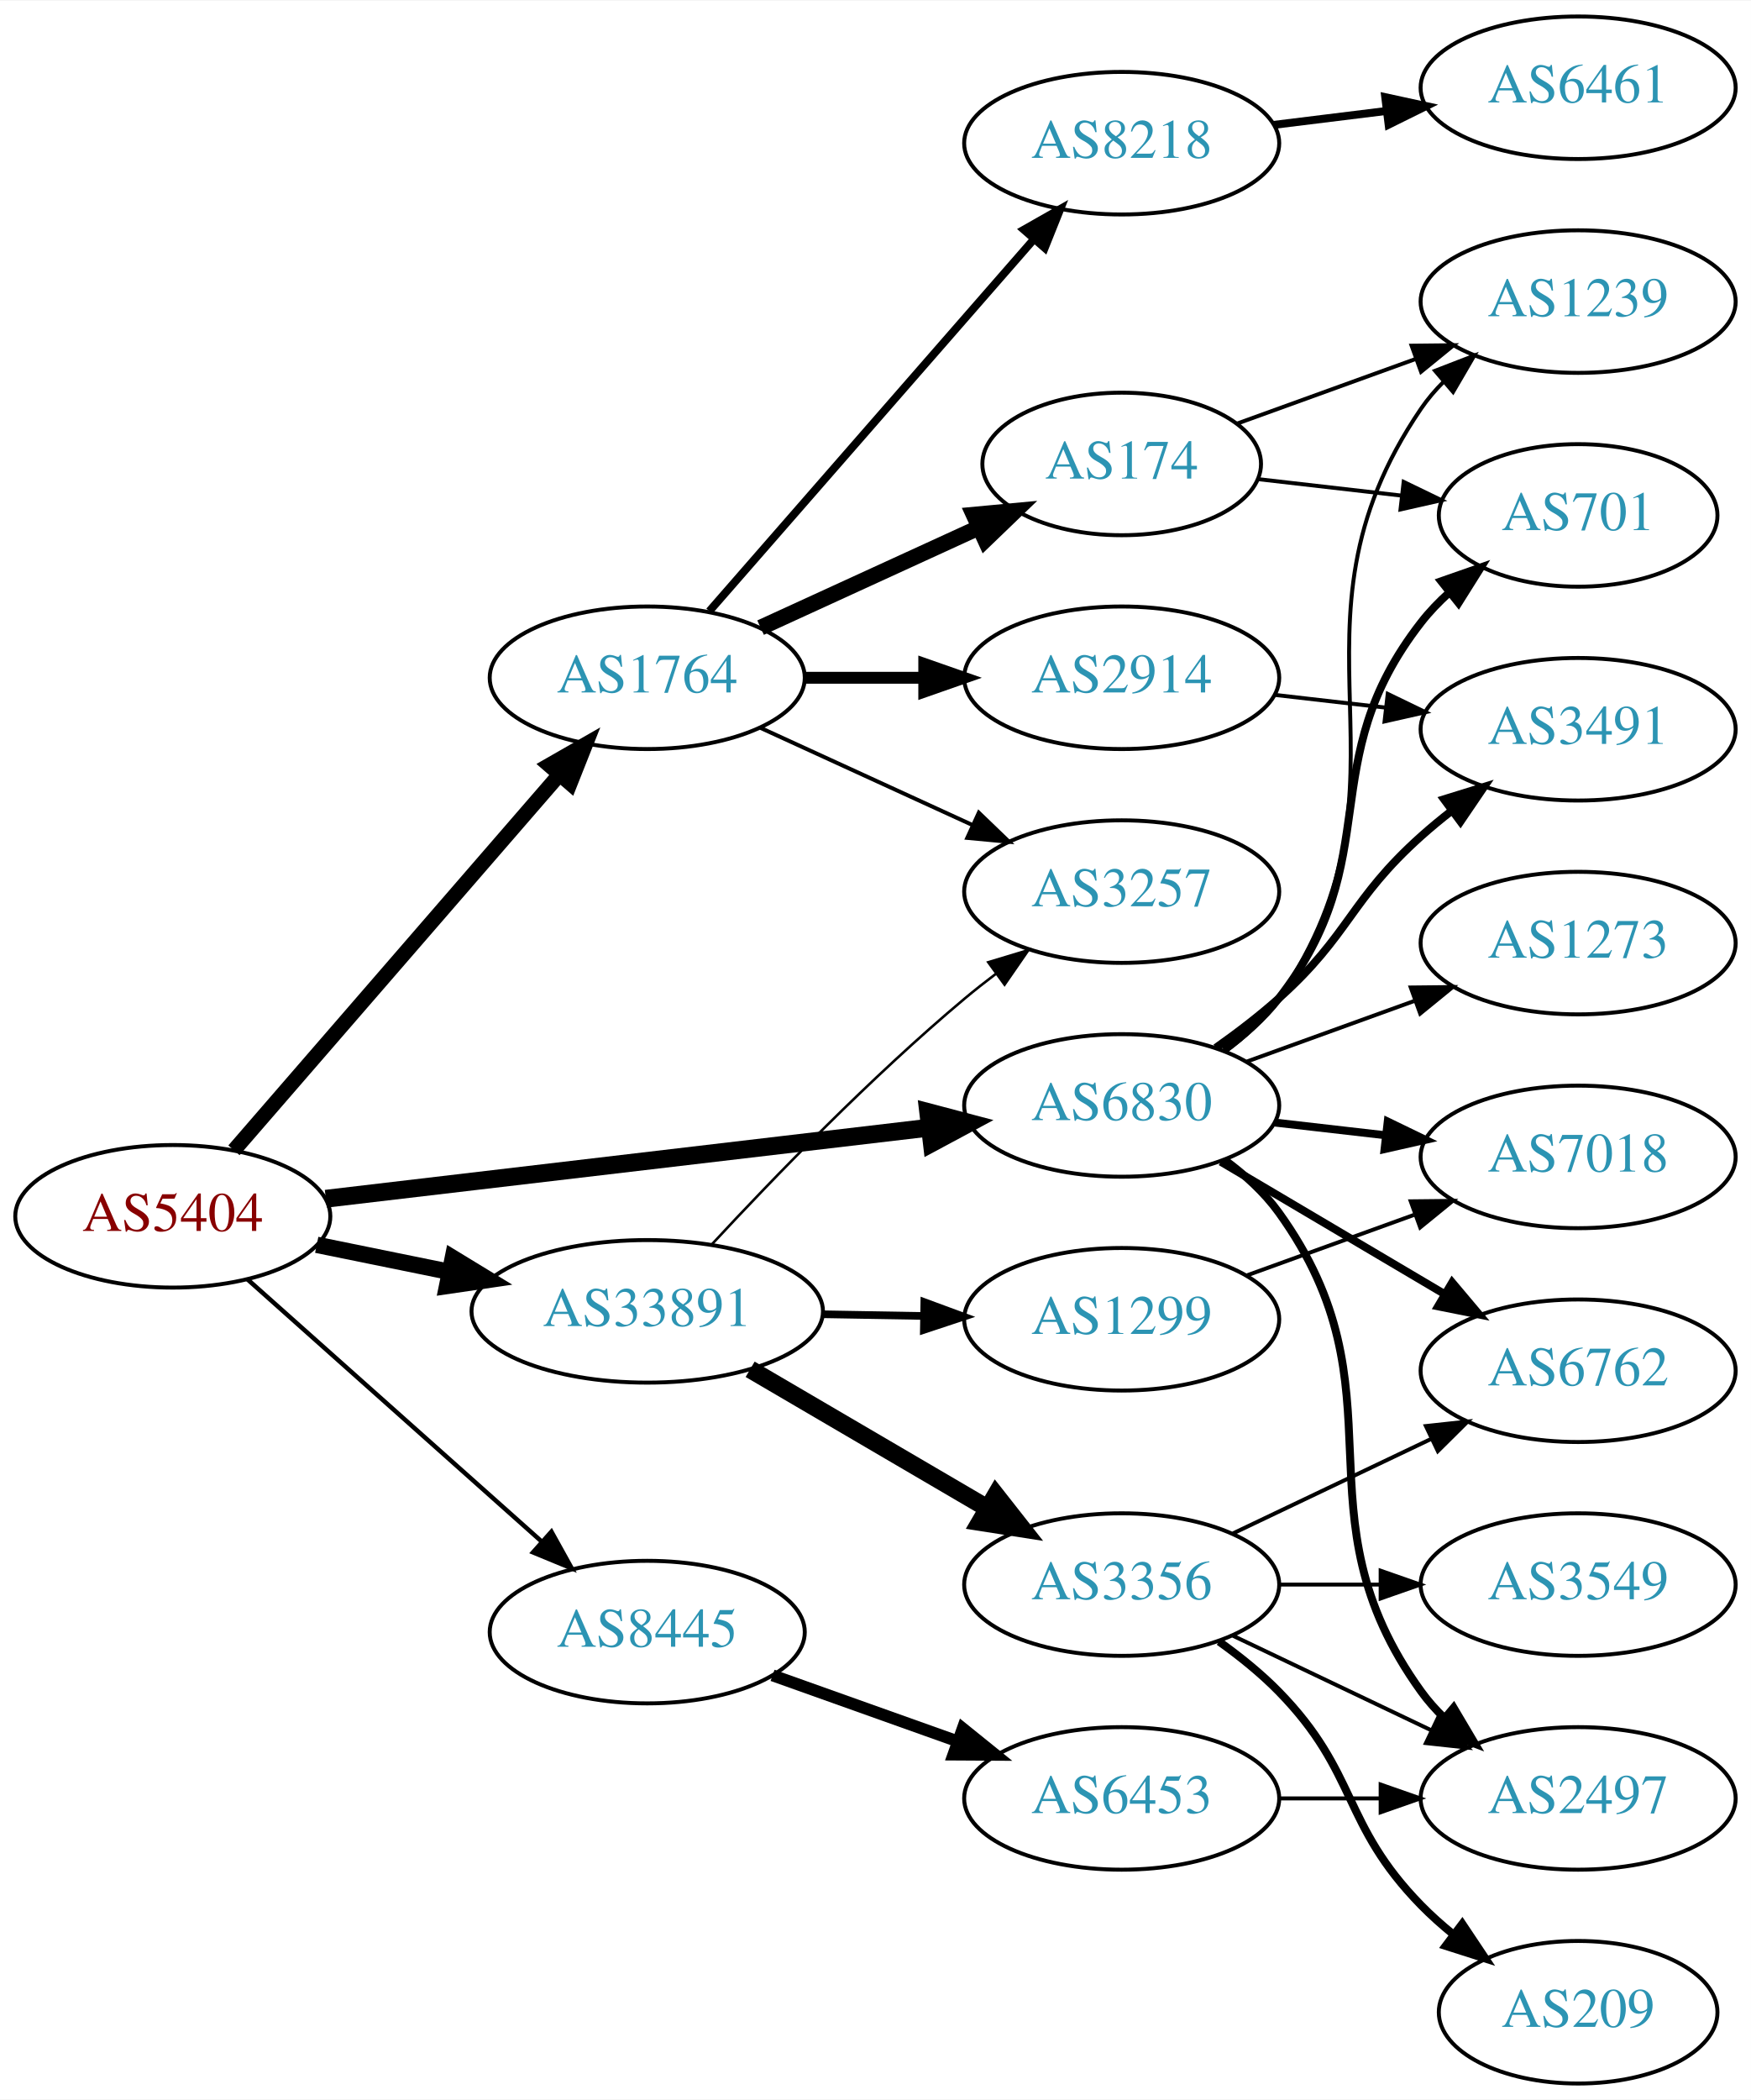
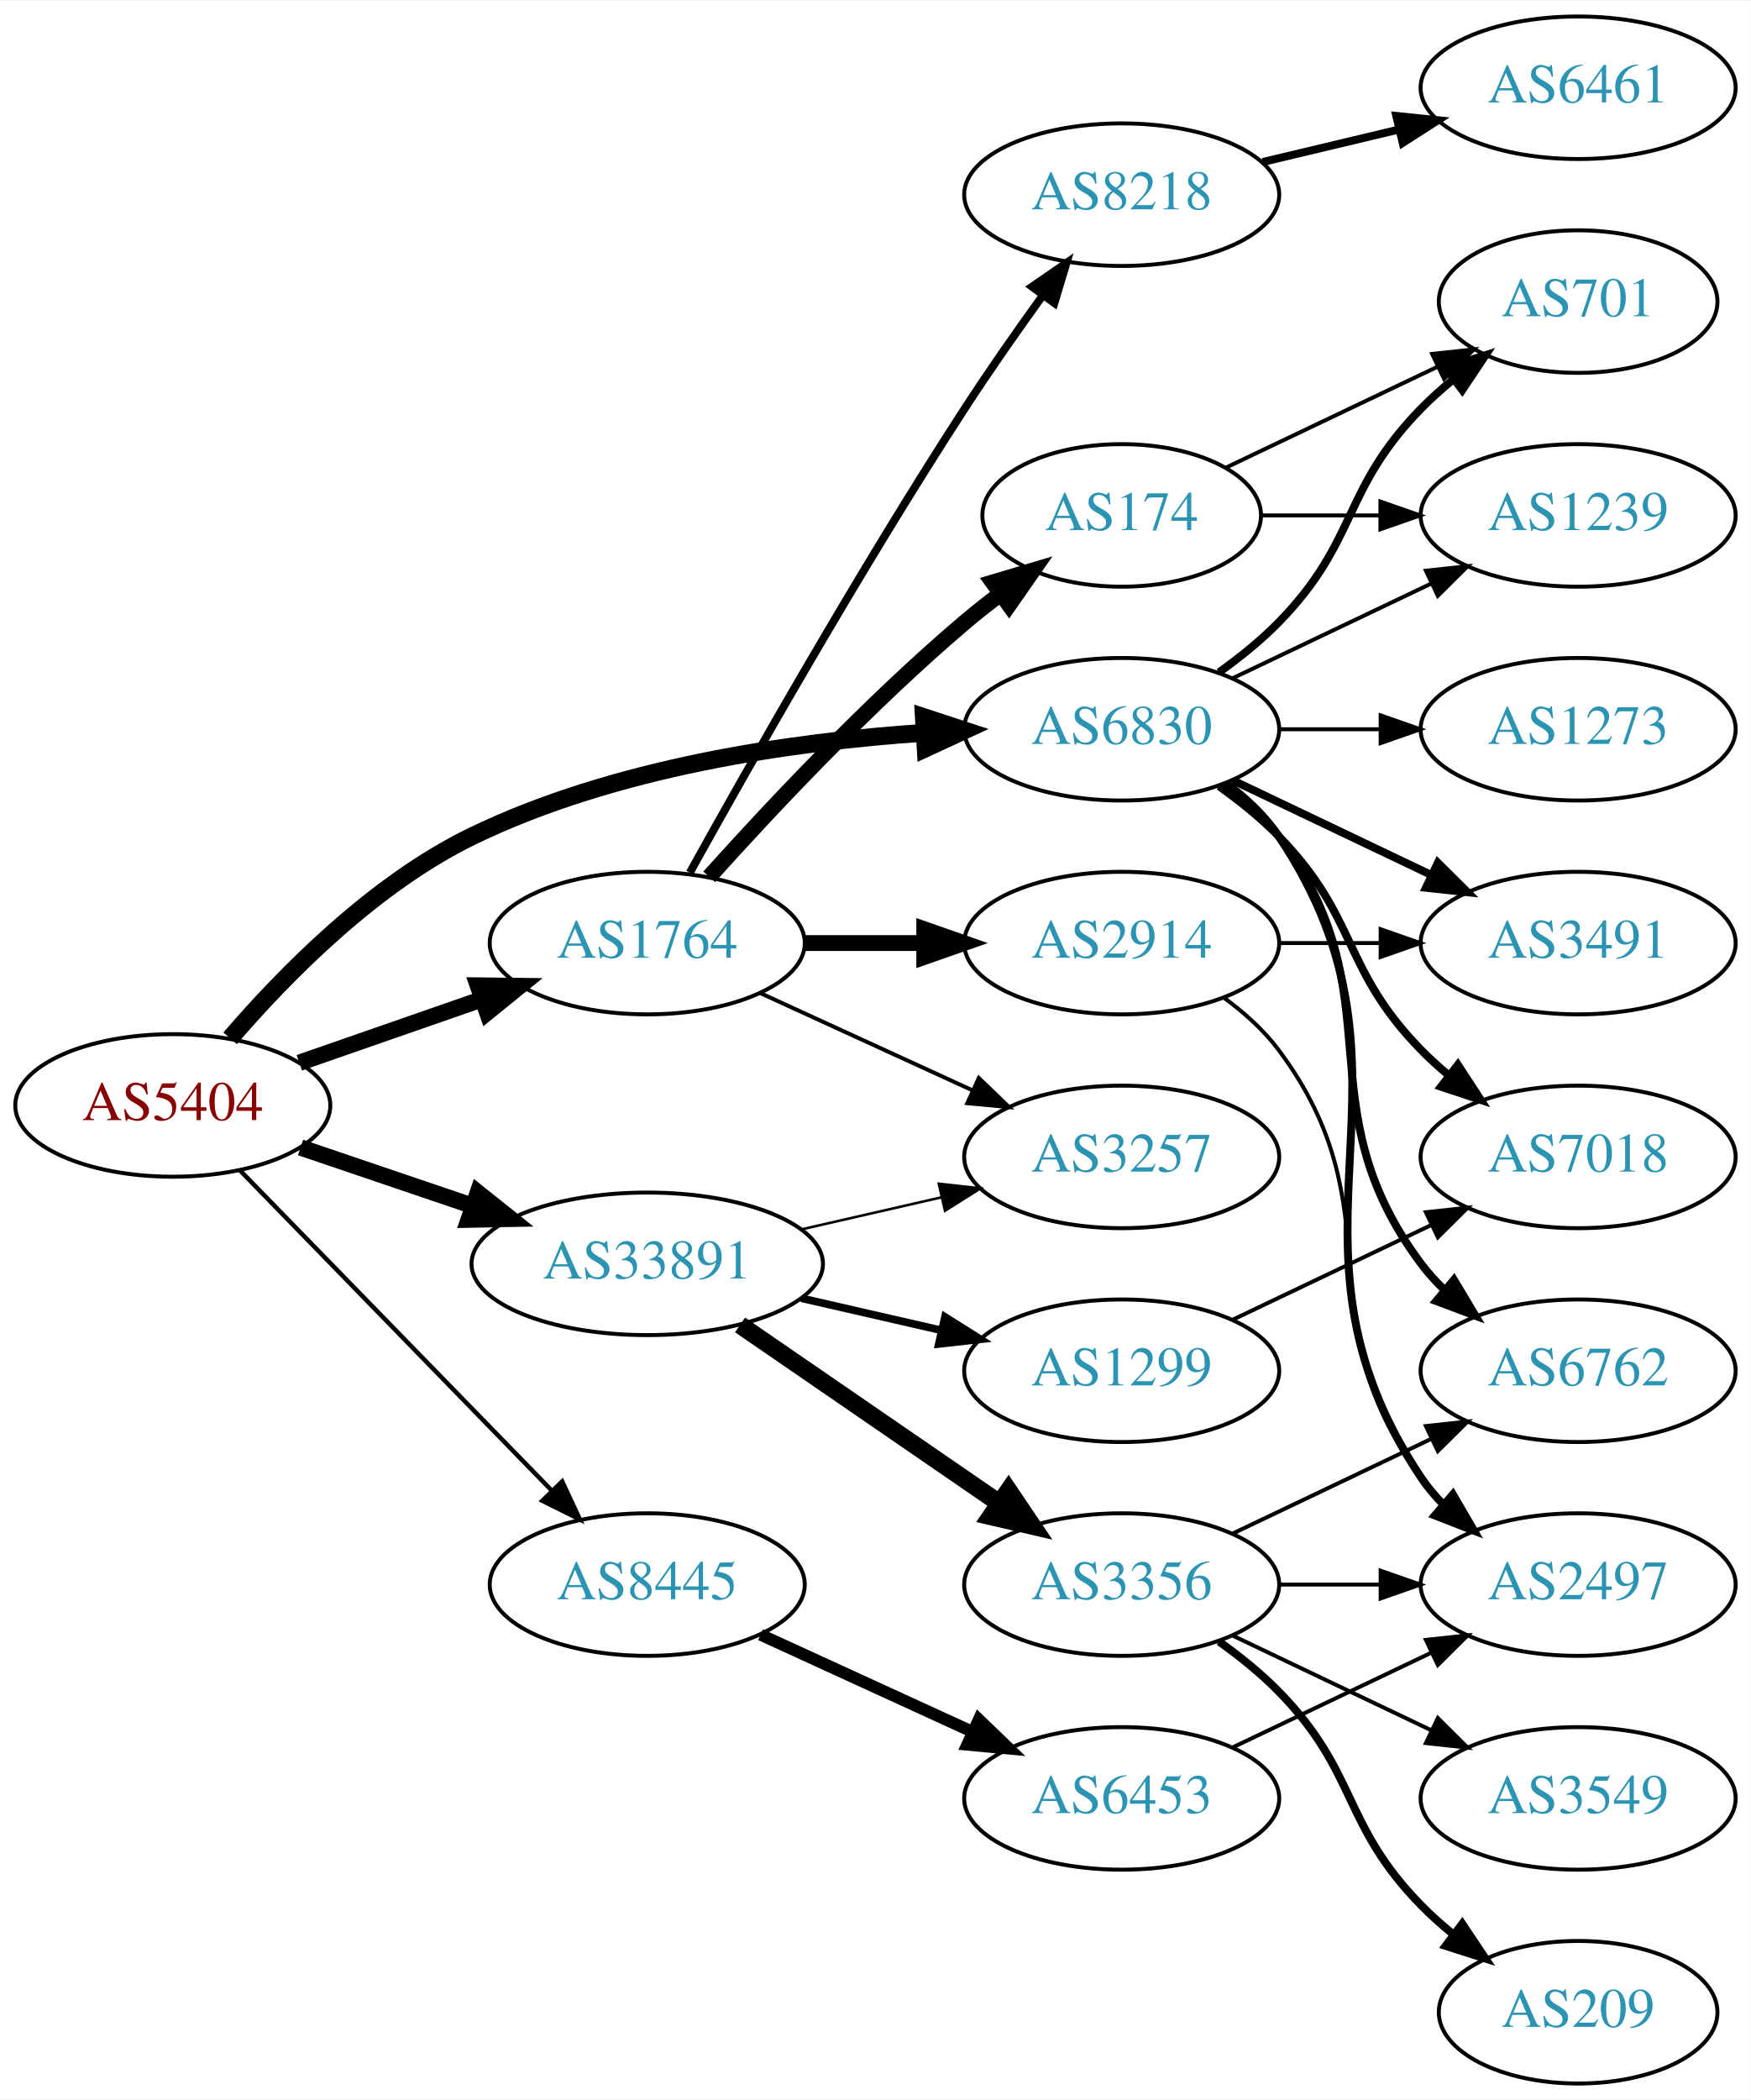
<svg xmlns="http://www.w3.org/2000/svg" xmlns:xlink="http://www.w3.org/1999/xlink" width="442pt" height="530pt" viewBox="0.00 0.00 442.27 530.00">
  <g id="graph0" class="graph" transform="scale(1 1) rotate(0) translate(4 526)">
    <polygon fill="white" stroke="none" points="-4,4 -4,-526 438.271,-526 438.271,4 -4,4" />
    <g id="node1" class="node">
      <g id="a_node1">
        <a xlink:href="/asn/5404" xlink:title="AS5404 ~ ASN conova communications GmbH [AT]">
-           <ellipse fill="#ffffff" stroke="black" cx="39.647" cy="-219" rx="39.794" ry="18" />
-           <text text-anchor="middle" x="39.647" y="-215.3" font-family="Times,serif" font-size="14.00" fill="#880000">AS5404</text>
+           <ellipse fill="#ffffff" stroke="black" cx="39.647" cy="-247" rx="39.794" ry="18" />
+           <text text-anchor="middle" x="39.647" y="-243.3" font-family="Times,serif" font-size="14.00" fill="#880000">AS5404</text>
        </a>
      </g>
    </g>
    <g id="node2" class="node">
      <g id="a_node2">
        <a xlink:href="/asn/1764" xlink:title="AS1764 ~ NEXTLAYER-AS [AT]">
-           <ellipse fill="#ffffff" stroke="black" cx="159.489" cy="-355" rx="39.794" ry="18" />
-           <text text-anchor="middle" x="159.489" y="-351.3" font-family="Times,serif" font-size="14.00" fill="#2c94b3">AS1764</text>
+           <ellipse fill="#ffffff" stroke="black" cx="159.489" cy="-288" rx="39.794" ry="18" />
+           <text text-anchor="middle" x="159.489" y="-284.3" font-family="Times,serif" font-size="14.00" fill="#2c94b3">AS1764</text>
        </a>
      </g>
    </g>
    <g id="edge1" class="edge">
-       <path fill="none" stroke="black" stroke-width="3.75" d="M55.096,-235.676C75.681,-259.433 113.58,-303.172 137.331,-330.582" />
-       <polygon fill="black" stroke="black" stroke-width="3.75" points="134.727,-332.922 143.921,-338.187 140.018,-328.338 134.727,-332.922" />
+       <path fill="none" stroke="black" stroke-width="4.125" d="M71.608,-257.772C85.705,-262.677 102.581,-268.548 117.695,-273.807" />
+       <polygon fill="black" stroke="black" stroke-width="4.125" points="116.694,-277.28 127.325,-277.157 119.066,-270.462 116.694,-277.28" />
    </g>
    <g id="node3" class="node">
      <g id="a_node3">
        <a xlink:href="/asn/6830" xlink:title="AS6830 ~ LibertyGlobal [AT]">
-           <ellipse fill="#ffffff" stroke="black" cx="279.332" cy="-247" rx="39.794" ry="18" />
-           <text text-anchor="middle" x="279.332" y="-243.3" font-family="Times,serif" font-size="14.00" fill="#2c94b3">AS6830</text>
+           <ellipse fill="#ffffff" stroke="black" cx="279.332" cy="-342" rx="39.794" ry="18" />
+           <text text-anchor="middle" x="279.332" y="-338.3" font-family="Times,serif" font-size="14.00" fill="#2c94b3">AS6830</text>
        </a>
      </g>
    </g>
    <g id="edge2" class="edge">
-       <path fill="none" stroke="black" stroke-width="4.5" d="M78.308,-223.437C119.598,-228.301 185.931,-236.115 230.779,-241.398" />
-       <polygon fill="black" stroke="black" stroke-width="4.5" points="230.454,-245.325 240.846,-242.584 231.375,-237.504 230.454,-245.325" />
+       <path fill="none" stroke="black" stroke-width="4.5" d="M54.132,-263.953C67.777,-279.845 90.37,-302.915 115.293,-315 151.089,-332.357 195.937,-338.832 229.531,-341.122" />
+       <polygon fill="black" stroke="black" stroke-width="4.5" points="229.362,-345.056 239.573,-341.706 229.819,-337.195 229.362,-345.056" />
    </g>
    <g id="node4" class="node">
      <g id="a_node4">
        <a xlink:href="/asn/8445" xlink:title="AS8445 ~ SALZBURG-AG-AS [AT]">
-           <ellipse fill="#ffffff" stroke="black" cx="159.489" cy="-114" rx="39.794" ry="18" />
-           <text text-anchor="middle" x="159.489" y="-110.3" font-family="Times,serif" font-size="14.00" fill="#2c94b3">AS8445</text>
+           <ellipse fill="#ffffff" stroke="black" cx="159.489" cy="-126" rx="39.794" ry="18" />
+           <text text-anchor="middle" x="159.489" y="-122.3" font-family="Times,serif" font-size="14.00" fill="#2c94b3">AS8445</text>
        </a>
      </g>
    </g>
    <g id="edge3" class="edge">
-       <path fill="none" stroke="black" stroke-width="1.125" d="M58.544,-203.053C78.357,-185.399 110.456,-156.798 132.916,-136.786" />
-       <polygon fill="black" stroke="black" stroke-width="1.125" points="135.285,-139.363 140.423,-130.097 130.628,-134.137 135.285,-139.363" />
+       <path fill="none" stroke="black" stroke-width="1.125" d="M56.539,-230.681C76.834,-209.843 112.103,-173.628 135.373,-149.736" />
+       <polygon fill="black" stroke="black" stroke-width="1.125" points="138.002,-152.052 142.472,-142.446 132.987,-147.168 138.002,-152.052" />
    </g>
    <g id="node5" class="node">
      <g id="a_node5">
        <a xlink:href="/asn/33891" xlink:title="AS33891 ~ CORE-BACKBONE GMBH GLOBAL NETWORK [DE]">
-           <ellipse fill="#ffffff" stroke="black" cx="159.489" cy="-195" rx="44.393" ry="18" />
-           <text text-anchor="middle" x="159.489" y="-191.3" font-family="Times,serif" font-size="14.00" fill="#2c94b3">AS33891</text>
+           <ellipse fill="#ffffff" stroke="black" cx="159.489" cy="-207" rx="44.393" ry="18" />
+           <text text-anchor="middle" x="159.489" y="-203.3" font-family="Times,serif" font-size="14.00" fill="#2c94b3">AS33891</text>
        </a>
      </g>
    </g>
    <g id="edge4" class="edge">
-       <path fill="none" stroke="black" stroke-width="4.125" d="M76.003,-211.799C86.488,-209.664 98.165,-207.286 109.357,-205.006" />
-       <polygon fill="black" stroke="black" stroke-width="4.125" points="110.373,-208.483 119.451,-202.951 108.932,-201.409 110.373,-208.483" />
+       <path fill="none" stroke="black" stroke-width="4.125" d="M71.917,-236.386C85.213,-231.872 100.939,-226.535 115.315,-221.655" />
+       <polygon fill="black" stroke="black" stroke-width="4.125" points="116.697,-224.998 125.006,-218.365 114.376,-218.162 116.697,-224.998" />
    </g>
    <g id="node6" class="node">
      <g id="a_node6">
        <a xlink:href="/asn/174" xlink:title="AS174 ~ Cogent Communications [US]">
-           <ellipse fill="#ffffff" stroke="black" cx="279.332" cy="-409" rx="35.194" ry="18" />
-           <text text-anchor="middle" x="279.332" y="-405.3" font-family="Times,serif" font-size="14.00" fill="#2c94b3">AS174</text>
+           <ellipse fill="#ffffff" stroke="black" cx="279.332" cy="-396" rx="35.194" ry="18" />
+           <text text-anchor="middle" x="279.332" y="-392.3" font-family="Times,serif" font-size="14.00" fill="#2c94b3">AS174</text>
        </a>
      </g>
    </g>
    <g id="edge5" class="edge">
-       <path fill="none" stroke="black" stroke-width="4" d="M188.118,-367.661C204.534,-375.183 225.516,-384.798 243.113,-392.861" />
-       <polygon fill="black" stroke="black" stroke-width="4" points="241.941,-396.174 252.49,-397.158 244.857,-389.811 241.941,-396.174" />
+       <path fill="none" stroke="black" stroke-width="4" d="M175.135,-304.725C190.436,-321.765 215.533,-348.523 239.685,-369 242.537,-371.418 245.602,-373.833 248.714,-376.169" />
+       <polygon fill="black" stroke="black" stroke-width="4" points="246.787,-379.095 256.942,-382.116 250.887,-373.422 246.787,-379.095" />
    </g>
    <g id="node7" class="node">
      <g id="a_node7">
-         <a xlink:href="/asn/2914" xlink:title="AS2914 ~ NTT America, Inc. [US]">
-           <ellipse fill="#ffffff" stroke="black" cx="279.332" cy="-355" rx="39.794" ry="18" />
-           <text text-anchor="middle" x="279.332" y="-351.3" font-family="Times,serif" font-size="14.00" fill="#2c94b3">AS2914</text>
+         <a xlink:href="/asn/8218" xlink:title="AS8218 ~ legacy Neotelecoms [FR]">
+           <ellipse fill="#ffffff" stroke="black" cx="279.332" cy="-477" rx="39.794" ry="18" />
+           <text text-anchor="middle" x="279.332" y="-473.3" font-family="Times,serif" font-size="14.00" fill="#2c94b3">AS8218</text>
        </a>
      </g>
    </g>
    <g id="edge6" class="edge">
-       <path fill="none" stroke="black" stroke-width="3" d="M199.402,-355C208.955,-355 219.305,-355 229.267,-355" />
-       <polygon fill="black" stroke="black" stroke-width="3" points="229.46,-358.5 239.46,-355 229.46,-351.5 229.46,-358.5" />
+       <path fill="none" stroke="black" stroke-width="2" d="M170.242,-305.783C184.718,-331.901 213.051,-381.977 239.685,-423 245.87,-432.526 253.018,-442.717 259.471,-451.651" />
+       <polygon fill="black" stroke="black" stroke-width="2" points="256.672,-453.751 265.392,-459.768 262.327,-449.626 256.672,-453.751" />
    </g>
    <g id="node8" class="node">
      <g id="a_node8">
-         <a xlink:href="/asn/8218" xlink:title="AS8218 ~ legacy Neotelecoms [FR]">
-           <ellipse fill="#ffffff" stroke="black" cx="279.332" cy="-490" rx="39.794" ry="18" />
-           <text text-anchor="middle" x="279.332" y="-486.3" font-family="Times,serif" font-size="14.00" fill="#2c94b3">AS8218</text>
+         <a xlink:href="/asn/2914" xlink:title="AS2914 ~ NTT America, Inc. [US]">
+           <ellipse fill="#ffffff" stroke="black" cx="279.332" cy="-288" rx="39.794" ry="18" />
+           <text text-anchor="middle" x="279.332" y="-284.3" font-family="Times,serif" font-size="14.00" fill="#2c94b3">AS2914</text>
        </a>
      </g>
    </g>
    <g id="edge7" class="edge">
-       <path fill="none" stroke="black" stroke-width="2" d="M175.176,-371.825C195.752,-395.397 233.29,-438.4 256.963,-465.52" />
-       <polygon fill="black" stroke="black" stroke-width="2" points="254.617,-468.155 263.83,-473.387 259.891,-463.552 254.617,-468.155" />
+       <path fill="none" stroke="black" stroke-width="4" d="M199.402,-288C208.955,-288 219.305,-288 229.267,-288" />
+       <polygon fill="black" stroke="black" stroke-width="4" points="229.46,-291.5 239.46,-288 229.46,-284.5 229.46,-291.5" />
    </g>
    <g id="node9" class="node">
      <g id="a_node9">
        <a xlink:href="/asn/3257" xlink:title="AS3257 ~ GTT [DE]">
-           <ellipse fill="#ffffff" stroke="black" cx="279.332" cy="-301" rx="39.794" ry="18" />
-           <text text-anchor="middle" x="279.332" y="-297.3" font-family="Times,serif" font-size="14.00" fill="#2c94b3">AS3257</text>
+           <ellipse fill="#ffffff" stroke="black" cx="279.332" cy="-234" rx="39.794" ry="18" />
+           <text text-anchor="middle" x="279.332" y="-230.3" font-family="Times,serif" font-size="14.00" fill="#2c94b3">AS3257</text>
        </a>
      </g>
    </g>
    <g id="edge8" class="edge">
-       <path fill="none" stroke="black" d="M188.118,-342.339C204.075,-335.027 224.345,-325.739 241.628,-317.819" />
-       <polygon fill="black" stroke="black" points="243.243,-320.929 250.876,-313.581 240.327,-314.565 243.243,-320.929" />
+       <path fill="none" stroke="black" d="M188.118,-275.339C204.075,-268.027 224.345,-258.739 241.628,-250.819" />
+       <polygon fill="black" stroke="black" points="243.243,-253.929 250.876,-246.581 240.327,-247.565 243.243,-253.929" />
    </g>
    <g id="node11" class="node">
      <g id="a_node11">
-         <a xlink:href="/asn/3491" xlink:title="AS3491 ~ PCCW Global, Inc. [US]">
-           <ellipse fill="#ffffff" stroke="black" cx="394.625" cy="-342" rx="39.794" ry="18" />
-           <text text-anchor="middle" x="394.625" y="-338.3" font-family="Times,serif" font-size="14.00" fill="#2c94b3">AS3491</text>
-         </a>
-       </g>
-     </g>
-     <g id="edge16" class="edge">
-       <path fill="none" stroke="black" stroke-width="2" d="M303.096,-261.546C308.495,-265.359 314.099,-269.633 318.978,-274 337.048,-290.172 336.908,-298.828 354.978,-315 357.418,-317.183 360.038,-319.344 362.724,-321.435" />
-       <polygon fill="black" stroke="black" stroke-width="2" points="360.739,-324.32 370.86,-327.454 364.903,-318.693 360.739,-324.32" />
+         <a xlink:href="/asn/1239" xlink:title="AS1239 ~ Sprint [US]">
+           <ellipse fill="#ffffff" stroke="black" cx="394.625" cy="-396" rx="39.794" ry="18" />
+           <text text-anchor="middle" x="394.625" y="-392.3" font-family="Times,serif" font-size="14.00" fill="#2c94b3">AS1239</text>
+         </a>
+       </g>
+     </g>
+     <g id="edge17" class="edge">
+       <path fill="none" stroke="black" d="M307.468,-354.934C322.462,-362.081 341.283,-371.052 357.506,-378.785" />
+       <polygon fill="black" stroke="black" points="356.177,-382.028 366.71,-383.171 359.188,-375.709 356.177,-382.028" />
    </g>
    <g id="node12" class="node">
      <g id="a_node12">
-         <a xlink:href="/asn/1239" xlink:title="AS1239 ~ Sprint [US]">
-           <ellipse fill="#ffffff" stroke="black" cx="394.625" cy="-450" rx="39.794" ry="18" />
-           <text text-anchor="middle" x="394.625" y="-446.3" font-family="Times,serif" font-size="14.00" fill="#2c94b3">AS1239</text>
-         </a>
-       </g>
-     </g>
-     <g id="edge17" class="edge">
-       <path fill="none" stroke="black" d="M305.58,-260.655C310.64,-264.396 315.471,-268.863 318.978,-274 357.391,-330.266 316.565,-366.734 354.978,-423 356.622,-425.408 358.557,-427.669 360.67,-429.777" />
-       <polygon fill="black" stroke="black" points="358.495,-432.522 368.376,-436.345 363.036,-427.195 358.495,-432.522" />
+         <a xlink:href="/asn/701" xlink:title="AS701 ~ UUNET [US]">
+           <ellipse fill="#ffffff" stroke="black" cx="394.625" cy="-450" rx="35.194" ry="18" />
+           <text text-anchor="middle" x="394.625" y="-446.3" font-family="Times,serif" font-size="14.00" fill="#2c94b3">AS701</text>
+         </a>
+       </g>
+     </g>
+     <g id="edge16" class="edge">
+       <path fill="none" stroke="black" stroke-width="2" d="M303.926,-356.389C309.182,-360.148 314.513,-364.437 318.978,-369 339.151,-389.617 334.806,-402.383 354.978,-423 357.457,-425.534 360.204,-427.983 363.056,-430.304" />
+       <polygon fill="black" stroke="black" stroke-width="2" points="361.148,-433.248 371.242,-436.468 365.359,-427.657 361.148,-433.248" />
    </g>
    <g id="node13" class="node">
      <g id="a_node13">
-         <a xlink:href="/asn/701" xlink:title="AS701 ~ UUNET [US]">
-           <ellipse fill="#ffffff" stroke="black" cx="394.625" cy="-396" rx="35.194" ry="18" />
-           <text text-anchor="middle" x="394.625" y="-392.3" font-family="Times,serif" font-size="14.00" fill="#2c94b3">AS701</text>
-         </a>
-       </g>
-     </g>
-     <g id="edge18" class="edge">
-       <path fill="none" stroke="black" stroke-width="2" d="M305.114,-260.995C310.198,-264.719 315.156,-269.092 318.978,-274 346.719,-309.625 327.237,-333.375 354.978,-369 357.04,-371.648 359.432,-374.14 361.997,-376.458" />
-       <polygon fill="black" stroke="black" stroke-width="2" points="360.046,-379.379 370.048,-382.875 364.409,-373.905 360.046,-379.379" />
+         <a xlink:href="/asn/2497" xlink:title="AS2497 ~ Internet Initiative Japan Inc. [JP]">
+           <ellipse fill="#ffffff" stroke="black" cx="394.625" cy="-126" rx="39.794" ry="18" />
+           <text text-anchor="middle" x="394.625" y="-122.3" font-family="Times,serif" font-size="14.00" fill="#2c94b3">AS2497</text>
+         </a>
+       </g>
+     </g>
+     <g id="edge14" class="edge">
+       <path fill="none" stroke="black" stroke-width="2" d="M305.651,-328.393C310.707,-324.649 315.518,-320.169 318.978,-315 360.003,-253.706 313.954,-214.294 354.978,-153 356.6,-150.577 358.519,-148.305 360.621,-146.19" />
+       <polygon fill="black" stroke="black" stroke-width="2" points="362.988,-148.771 368.306,-139.607 358.434,-143.454 362.988,-148.771" />
    </g>
    <g id="node14" class="node">
      <g id="a_node14">
-         <a xlink:href="/asn/6762" xlink:title="AS6762 ~ TELECOM ITALIA SPARKLE S.p.A. [IT]">
-           <ellipse fill="#ffffff" stroke="black" cx="394.625" cy="-180" rx="39.794" ry="18" />
-           <text text-anchor="middle" x="394.625" y="-176.3" font-family="Times,serif" font-size="14.00" fill="#2c94b3">AS6762</text>
-         </a>
-       </g>
-     </g>
-     <g id="edge13" class="edge">
-       <path fill="none" stroke="black" stroke-width="2" d="M304.358,-232.791C320.73,-223.109 342.618,-210.165 360.622,-199.518" />
-       <polygon fill="black" stroke="black" stroke-width="2" points="362.807,-202.292 369.633,-194.188 359.244,-196.266 362.807,-202.292" />
+         <a xlink:href="/asn/3491" xlink:title="AS3491 ~ PCCW Global, Inc. [US]">
+           <ellipse fill="#ffffff" stroke="black" cx="394.625" cy="-288" rx="39.794" ry="18" />
+           <text text-anchor="middle" x="394.625" y="-284.3" font-family="Times,serif" font-size="14.00" fill="#2c94b3">AS3491</text>
+         </a>
+       </g>
+     </g>
+     <g id="edge15" class="edge">
+       <path fill="none" stroke="black" stroke-width="2" d="M307.468,-329.066C322.462,-321.919 341.283,-312.948 357.506,-305.215" />
+       <polygon fill="black" stroke="black" stroke-width="2" points="359.188,-308.291 366.71,-300.829 356.177,-301.972 359.188,-308.291" />
    </g>
    <g id="node15" class="node">
      <g id="a_node15">
        <a xlink:href="/asn/7018" xlink:title="AS7018 ~ AT&amp;T Services, Inc. [US]">
          <ellipse fill="#ffffff" stroke="black" cx="394.625" cy="-234" rx="39.794" ry="18" />
          <text text-anchor="middle" x="394.625" y="-230.3" font-family="Times,serif" font-size="14.00" fill="#2c94b3">AS7018</text>
        </a>
      </g>
    </g>
-     <g id="edge14" class="edge">
-       <path fill="none" stroke="black" stroke-width="2" d="M318.057,-242.671C327.038,-241.641 336.737,-240.528 346.094,-239.454" />
-       <polygon fill="black" stroke="black" stroke-width="2" points="346.529,-242.927 356.064,-238.31 345.731,-235.973 346.529,-242.927" />
+     <g id="edge18" class="edge">
+       <path fill="none" stroke="black" stroke-width="2" d="M303.926,-327.611C309.182,-323.852 314.513,-319.563 318.978,-315 339.151,-294.383 334.806,-281.617 354.978,-261 357.071,-258.861 359.354,-256.782 361.731,-254.79" />
+       <polygon fill="black" stroke="black" stroke-width="2" points="364.249,-257.268 370.031,-248.389 359.974,-251.725 364.249,-257.268" />
    </g>
    <g id="node16" class="node">
      <g id="a_node16">
-         <a xlink:href="/asn/2497" xlink:title="AS2497 ~ Internet Initiative Japan Inc. [JP]">
-           <ellipse fill="#ffffff" stroke="black" cx="394.625" cy="-72" rx="39.794" ry="18" />
-           <text text-anchor="middle" x="394.625" y="-68.3" font-family="Times,serif" font-size="14.00" fill="#2c94b3">AS2497</text>
-         </a>
-       </g>
-     </g>
-     <g id="edge15" class="edge">
-       <path fill="none" stroke="black" stroke-width="2" d="M305.384,-233.207C310.453,-229.473 315.338,-225.044 318.978,-220 351.81,-174.502 322.146,-144.498 354.978,-99 356.684,-96.635 358.664,-94.406 360.808,-92.32" />
-       <polygon fill="black" stroke="black" stroke-width="2" points="363.171,-94.907 368.573,-85.793 358.666,-89.549 363.171,-94.907" />
+         <a xlink:href="/asn/6762" xlink:title="AS6762 ~ TELECOM ITALIA SPARKLE S.p.A. [IT]">
+           <ellipse fill="#ffffff" stroke="black" cx="394.625" cy="-180" rx="39.794" ry="18" />
+           <text text-anchor="middle" x="394.625" y="-176.3" font-family="Times,serif" font-size="14.00" fill="#2c94b3">AS6762</text>
+         </a>
+       </g>
+     </g>
+     <g id="edge19" class="edge">
+       <path fill="none" stroke="black" stroke-width="2" d="M305.262,-328.118C310.338,-324.389 315.256,-319.984 318.978,-315 349.249,-274.458 324.707,-247.542 354.978,-207 356.723,-204.664 358.73,-202.455 360.893,-200.383" />
+       <polygon fill="black" stroke="black" stroke-width="2" points="363.253,-202.973 368.694,-193.882 358.771,-197.595 363.253,-202.973" />
    </g>
    <g id="node17" class="node">
      <g id="a_node17">
        <a xlink:href="/asn/1273" xlink:title="AS1273 ~ Vodafone Group PLC [EU]">
-           <ellipse fill="#ffffff" stroke="black" cx="394.625" cy="-288" rx="39.794" ry="18" />
-           <text text-anchor="middle" x="394.625" y="-284.3" font-family="Times,serif" font-size="14.00" fill="#2c94b3">AS1273</text>
-         </a>
-       </g>
-     </g>
-     <g id="edge19" class="edge">
-       <path fill="none" stroke="black" d="M310.99,-258.095C323.963,-262.79 339.256,-268.324 353.137,-273.348" />
-       <polygon fill="black" stroke="black" points="352.347,-276.784 362.941,-276.896 354.729,-270.202 352.347,-276.784" />
+           <ellipse fill="#ffffff" stroke="black" cx="394.625" cy="-342" rx="39.794" ry="18" />
+           <text text-anchor="middle" x="394.625" y="-338.3" font-family="Times,serif" font-size="14.00" fill="#2c94b3">AS1273</text>
+         </a>
+       </g>
+     </g>
+     <g id="edge20" class="edge">
+       <path fill="none" stroke="black" d="M319.004,-342C327.207,-342 335.971,-342 344.503,-342" />
+       <polygon fill="black" stroke="black" points="344.742,-345.5 354.742,-342 344.742,-338.5 344.742,-345.5" />
    </g>
    <g id="node18" class="node">
      <g id="a_node18">
        <a xlink:href="/asn/6453" xlink:title="AS6453 ~ TATA COMMUNICATIONS (AMERICA) INC [US]">
          <ellipse fill="#ffffff" stroke="black" cx="279.332" cy="-72" rx="39.794" ry="18" />
          <text text-anchor="middle" x="279.332" y="-68.3" font-family="Times,serif" font-size="14.00" fill="#2c94b3">AS6453</text>
        </a>
      </g>
    </g>
-     <g id="edge20" class="edge">
-       <path fill="none" stroke="black" stroke-width="3" d="M191.143,-103.075C205.352,-98.01 222.436,-91.922 237.701,-86.481" />
-       <polygon fill="black" stroke="black" stroke-width="3" points="239.177,-89.671 247.422,-83.017 236.827,-83.077 239.177,-89.671" />
-     </g>
-     <g id="edge23" class="edge">
-       <path fill="none" stroke="black" stroke-width="0.643" d="M175.785,-211.894C191.192,-228.504 216.008,-254.179 239.685,-274 242.195,-276.102 244.865,-278.206 247.582,-280.26" />
-       <polygon fill="black" stroke="black" stroke-width="0.643" points="245.624,-283.163 255.768,-286.222 249.745,-277.505 245.624,-283.163" />
+     <g id="edge21" class="edge">
+       <path fill="none" stroke="black" stroke-width="3" d="M188.118,-113.339C204.075,-106.027 224.345,-96.739 241.628,-88.819" />
+       <polygon fill="black" stroke="black" stroke-width="3" points="243.243,-91.929 250.876,-84.581 240.327,-85.565 243.243,-91.929" />
+     </g>
+     <g id="edge25" class="edge">
+       <path fill="none" stroke="black" stroke-width="0.643" d="M198.424,-215.692C209.664,-218.267 222.077,-221.111 233.7,-223.774" />
+       <polygon fill="black" stroke="black" stroke-width="0.643" points="233.133,-227.235 243.662,-226.057 234.696,-220.412 233.133,-227.235" />
    </g>
    <g id="node19" class="node">
      <g id="a_node19">
+         <a xlink:href="/asn/1299" xlink:title="AS1299 ~ Telia Carrier [EU]">
+           <ellipse fill="#ffffff" stroke="black" cx="279.332" cy="-180" rx="39.794" ry="18" />
+           <text text-anchor="middle" x="279.332" y="-176.3" font-family="Times,serif" font-size="14.00" fill="#2c94b3">AS1299</text>
+         </a>
+       </g>
+     </g>
+     <g id="edge23" class="edge">
+       <path fill="none" stroke="black" stroke-width="1.929" d="M198.424,-198.308C209.664,-195.733 222.077,-192.889 233.7,-190.226" />
+       <polygon fill="black" stroke="black" stroke-width="1.929" points="234.696,-193.588 243.662,-187.943 233.133,-186.765 234.696,-193.588" />
+     </g>
+     <g id="node20" class="node">
+       <g id="a_node20">
        <a xlink:href="/asn/3356" xlink:title="AS3356 ~ Level 3 Parent, LLC [US]">
          <ellipse fill="#ffffff" stroke="black" cx="279.332" cy="-126" rx="39.794" ry="18" />
          <text text-anchor="middle" x="279.332" y="-122.3" font-family="Times,serif" font-size="14.00" fill="#2c94b3">AS3356</text>
        </a>
      </g>
    </g>
-     <g id="edge22" class="edge">
-       <path fill="none" stroke="black" stroke-width="4.5" d="M185.48,-180.367C202.978,-170.122 226.531,-156.331 245.537,-145.202" />
-       <polygon fill="black" stroke="black" stroke-width="4.5" points="247.542,-148.591 254.182,-140.14 243.563,-141.795 247.542,-148.591" />
-     </g>
-     <g id="node20" class="node">
-       <g id="a_node20">
-         <a xlink:href="/asn/1299" xlink:title="AS1299 ~ Telia Carrier [EU]">
-           <ellipse fill="#ffffff" stroke="black" cx="279.332" cy="-193" rx="39.794" ry="18" />
-           <text text-anchor="middle" x="279.332" y="-189.3" font-family="Times,serif" font-size="14.00" fill="#2c94b3">AS1299</text>
-         </a>
-       </g>
-     </g>
    <g id="edge24" class="edge">
-       <path fill="none" stroke="black" stroke-width="1.929" d="M203.7,-194.267C212.013,-194.126 220.775,-193.977 229.258,-193.833" />
-       <polygon fill="black" stroke="black" stroke-width="1.929" points="229.477,-197.33 239.416,-193.66 229.358,-190.331 229.477,-197.33" />
+       <path fill="none" stroke="black" stroke-width="4.5" d="M182.932,-191.574C201.513,-178.802 228.074,-160.545 248.453,-146.537" />
+       <polygon fill="black" stroke="black" stroke-width="4.5" points="250.757,-149.731 256.768,-140.822 246.296,-143.242 250.757,-149.731" />
+     </g>
+     <g id="edge10" class="edge">
+       <path fill="none" stroke="black" d="M314.631,-396C324.008,-396 334.358,-396 344.393,-396" />
+       <polygon fill="black" stroke="black" points="344.681,-399.5 354.681,-396 344.681,-392.5 344.681,-399.5" />
    </g>
    <g id="edge11" class="edge">
-       <path fill="none" stroke="black" d="M308.337,-419.135C321.99,-424.076 338.655,-430.107 353.62,-435.522" />
-       <polygon fill="black" stroke="black" points="352.565,-438.863 363.159,-438.975 354.947,-432.281 352.565,-438.863" />
-     </g>
-     <g id="edge12" class="edge">
-       <path fill="none" stroke="black" d="M313.71,-405.17C325.019,-403.872 337.824,-402.403 349.819,-401.027" />
-       <polygon fill="black" stroke="black" points="350.557,-404.465 360.093,-399.848 349.759,-397.511 350.557,-404.465" />
-     </g>
-     <g id="edge10" class="edge">
-       <path fill="none" stroke="black" d="M318.057,-350.671C327.038,-349.641 336.737,-348.528 346.094,-347.454" />
-       <polygon fill="black" stroke="black" points="346.529,-350.927 356.064,-346.31 345.731,-343.973 346.529,-350.927" />
+       <path fill="none" stroke="black" d="M305.757,-408.119C321.5,-415.622 341.922,-425.356 359.115,-433.551" />
+       <polygon fill="black" stroke="black" points="357.751,-436.779 368.284,-437.922 360.763,-430.46 357.751,-436.779" />
    </g>
    <g id="node10" class="node">
      <g id="a_node10">
        <a xlink:href="/asn/6461" xlink:title="AS6461 ~ Zayo Bandwidth [US]">
          <ellipse fill="#ffffff" stroke="black" cx="394.625" cy="-504" rx="39.794" ry="18" />
          <text text-anchor="middle" x="394.625" y="-500.3" font-family="Times,serif" font-size="14.00" fill="#2c94b3">AS6461</text>
        </a>
      </g>
    </g>
    <g id="edge9" class="edge">
-       <path fill="none" stroke="black" stroke-width="2" d="M317.742,-494.623C326.83,-495.746 336.667,-496.962 346.152,-498.134" />
-       <polygon fill="black" stroke="black" stroke-width="2" points="345.9,-501.629 356.254,-499.382 346.758,-494.682 345.9,-501.629" />
-     </g>
-     <g id="edge21" class="edge">
-       <path fill="none" stroke="black" d="M319.004,-72C327.207,-72 335.971,-72 344.503,-72" />
-       <polygon fill="black" stroke="black" points="344.742,-75.5 354.742,-72 344.742,-68.5 344.742,-75.5" />
-     </g>
-     <g id="edge27" class="edge">
+       <path fill="none" stroke="black" stroke-width="2" d="M314.939,-485.248C325.81,-487.838 337.964,-490.735 349.407,-493.462" />
+       <polygon fill="black" stroke="black" stroke-width="2" points="348.69,-496.889 359.229,-495.803 350.313,-490.08 348.69,-496.889" />
+     </g>
+     <g id="edge12" class="edge">
+       <path fill="none" stroke="black" d="M305.262,-274.118C310.338,-270.389 315.256,-265.984 318.978,-261 349.249,-220.458 324.707,-193.542 354.978,-153 356.723,-150.664 358.73,-148.455 360.893,-146.383" />
+       <polygon fill="black" stroke="black" points="363.253,-148.973 368.694,-139.882 358.771,-143.595 363.253,-148.973" />
+     </g>
+     <g id="edge13" class="edge">
+       <path fill="none" stroke="black" d="M319.004,-288C327.207,-288 335.971,-288 344.503,-288" />
+       <polygon fill="black" stroke="black" points="344.742,-291.5 354.742,-288 344.742,-284.5 344.742,-291.5" />
+     </g>
+     <g id="edge22" class="edge">
+       <path fill="none" stroke="black" d="M307.468,-84.934C322.462,-92.081 341.283,-101.052 357.506,-108.785" />
+       <polygon fill="black" stroke="black" points="356.177,-112.028 366.71,-113.171 359.188,-105.709 356.177,-112.028" />
+     </g>
+     <g id="edge30" class="edge">
+       <path fill="none" stroke="black" d="M307.468,-192.934C322.462,-200.081 341.283,-209.052 357.506,-216.785" />
+       <polygon fill="black" stroke="black" points="356.177,-220.028 366.71,-221.171 359.188,-213.709 356.177,-220.028" />
+     </g>
+     <g id="edge28" class="edge">
+       <path fill="none" stroke="black" d="M319.004,-126C327.207,-126 335.971,-126 344.503,-126" />
+       <polygon fill="black" stroke="black" points="344.742,-129.5 354.742,-126 344.742,-122.5 344.742,-129.5" />
+     </g>
+     <g id="edge29" class="edge">
      <path fill="none" stroke="black" d="M307.468,-138.934C322.462,-146.081 341.283,-155.052 357.506,-162.785" />
      <polygon fill="black" stroke="black" points="356.177,-166.028 366.71,-167.171 359.188,-159.709 356.177,-166.028" />
+     </g>
+     <g id="node21" class="node">
+       <g id="a_node21">
+         <a xlink:href="/asn/3549" xlink:title="AS3549 ~ Level 3 Parent, LLC [US]">
+           <ellipse fill="#ffffff" stroke="black" cx="394.625" cy="-72" rx="39.794" ry="18" />
+           <text text-anchor="middle" x="394.625" y="-68.3" font-family="Times,serif" font-size="14.00" fill="#2c94b3">AS3549</text>
+         </a>
+       </g>
    </g>
    <g id="edge26" class="edge">
      <path fill="none" stroke="black" d="M307.468,-113.066C322.462,-105.919 341.283,-96.948 357.506,-89.215" />
      <polygon fill="black" stroke="black" points="359.188,-92.291 366.71,-84.829 356.177,-85.972 359.188,-92.291" />
-     </g>
-     <g id="node21" class="node">
-       <g id="a_node21">
-         <a xlink:href="/asn/3549" xlink:title="AS3549 ~ Level 3 Parent, LLC [US]">
-           <ellipse fill="#ffffff" stroke="black" cx="394.625" cy="-126" rx="39.794" ry="18" />
-           <text text-anchor="middle" x="394.625" y="-122.3" font-family="Times,serif" font-size="14.00" fill="#2c94b3">AS3549</text>
-         </a>
-       </g>
-     </g>
-     <g id="edge25" class="edge">
-       <path fill="none" stroke="black" d="M319.004,-126C327.207,-126 335.971,-126 344.503,-126" />
-       <polygon fill="black" stroke="black" points="344.742,-129.5 354.742,-126 344.742,-122.5 344.742,-129.5" />
    </g>
    <g id="node22" class="node">
      <g id="a_node22">
        <a xlink:href="/asn/209" xlink:title="AS209 ~ CenturyLink Communications, LLC [US]">
          <ellipse fill="#ffffff" stroke="black" cx="394.625" cy="-18" rx="35.194" ry="18" />
          <text text-anchor="middle" x="394.625" y="-14.3" font-family="Times,serif" font-size="14.00" fill="#2c94b3">AS209</text>
        </a>
      </g>
    </g>
-     <g id="edge28" class="edge">
+     <g id="edge27" class="edge">
      <path fill="none" stroke="black" stroke-width="2" d="M303.926,-111.611C309.182,-107.852 314.513,-103.563 318.978,-99 339.151,-78.383 334.806,-65.617 354.978,-45 357.457,-42.466 360.204,-40.017 363.056,-37.696" />
      <polygon fill="black" stroke="black" stroke-width="2" points="365.359,-40.343 371.242,-31.532 361.148,-34.752 365.359,-40.343" />
    </g>
-     <g id="edge29" class="edge">
-       <path fill="none" stroke="black" d="M310.99,-204.095C323.963,-208.79 339.256,-214.324 353.137,-219.348" />
-       <polygon fill="black" stroke="black" points="352.347,-222.784 362.941,-222.896 354.729,-216.202 352.347,-222.784" />
-     </g>
  </g>
</svg>
